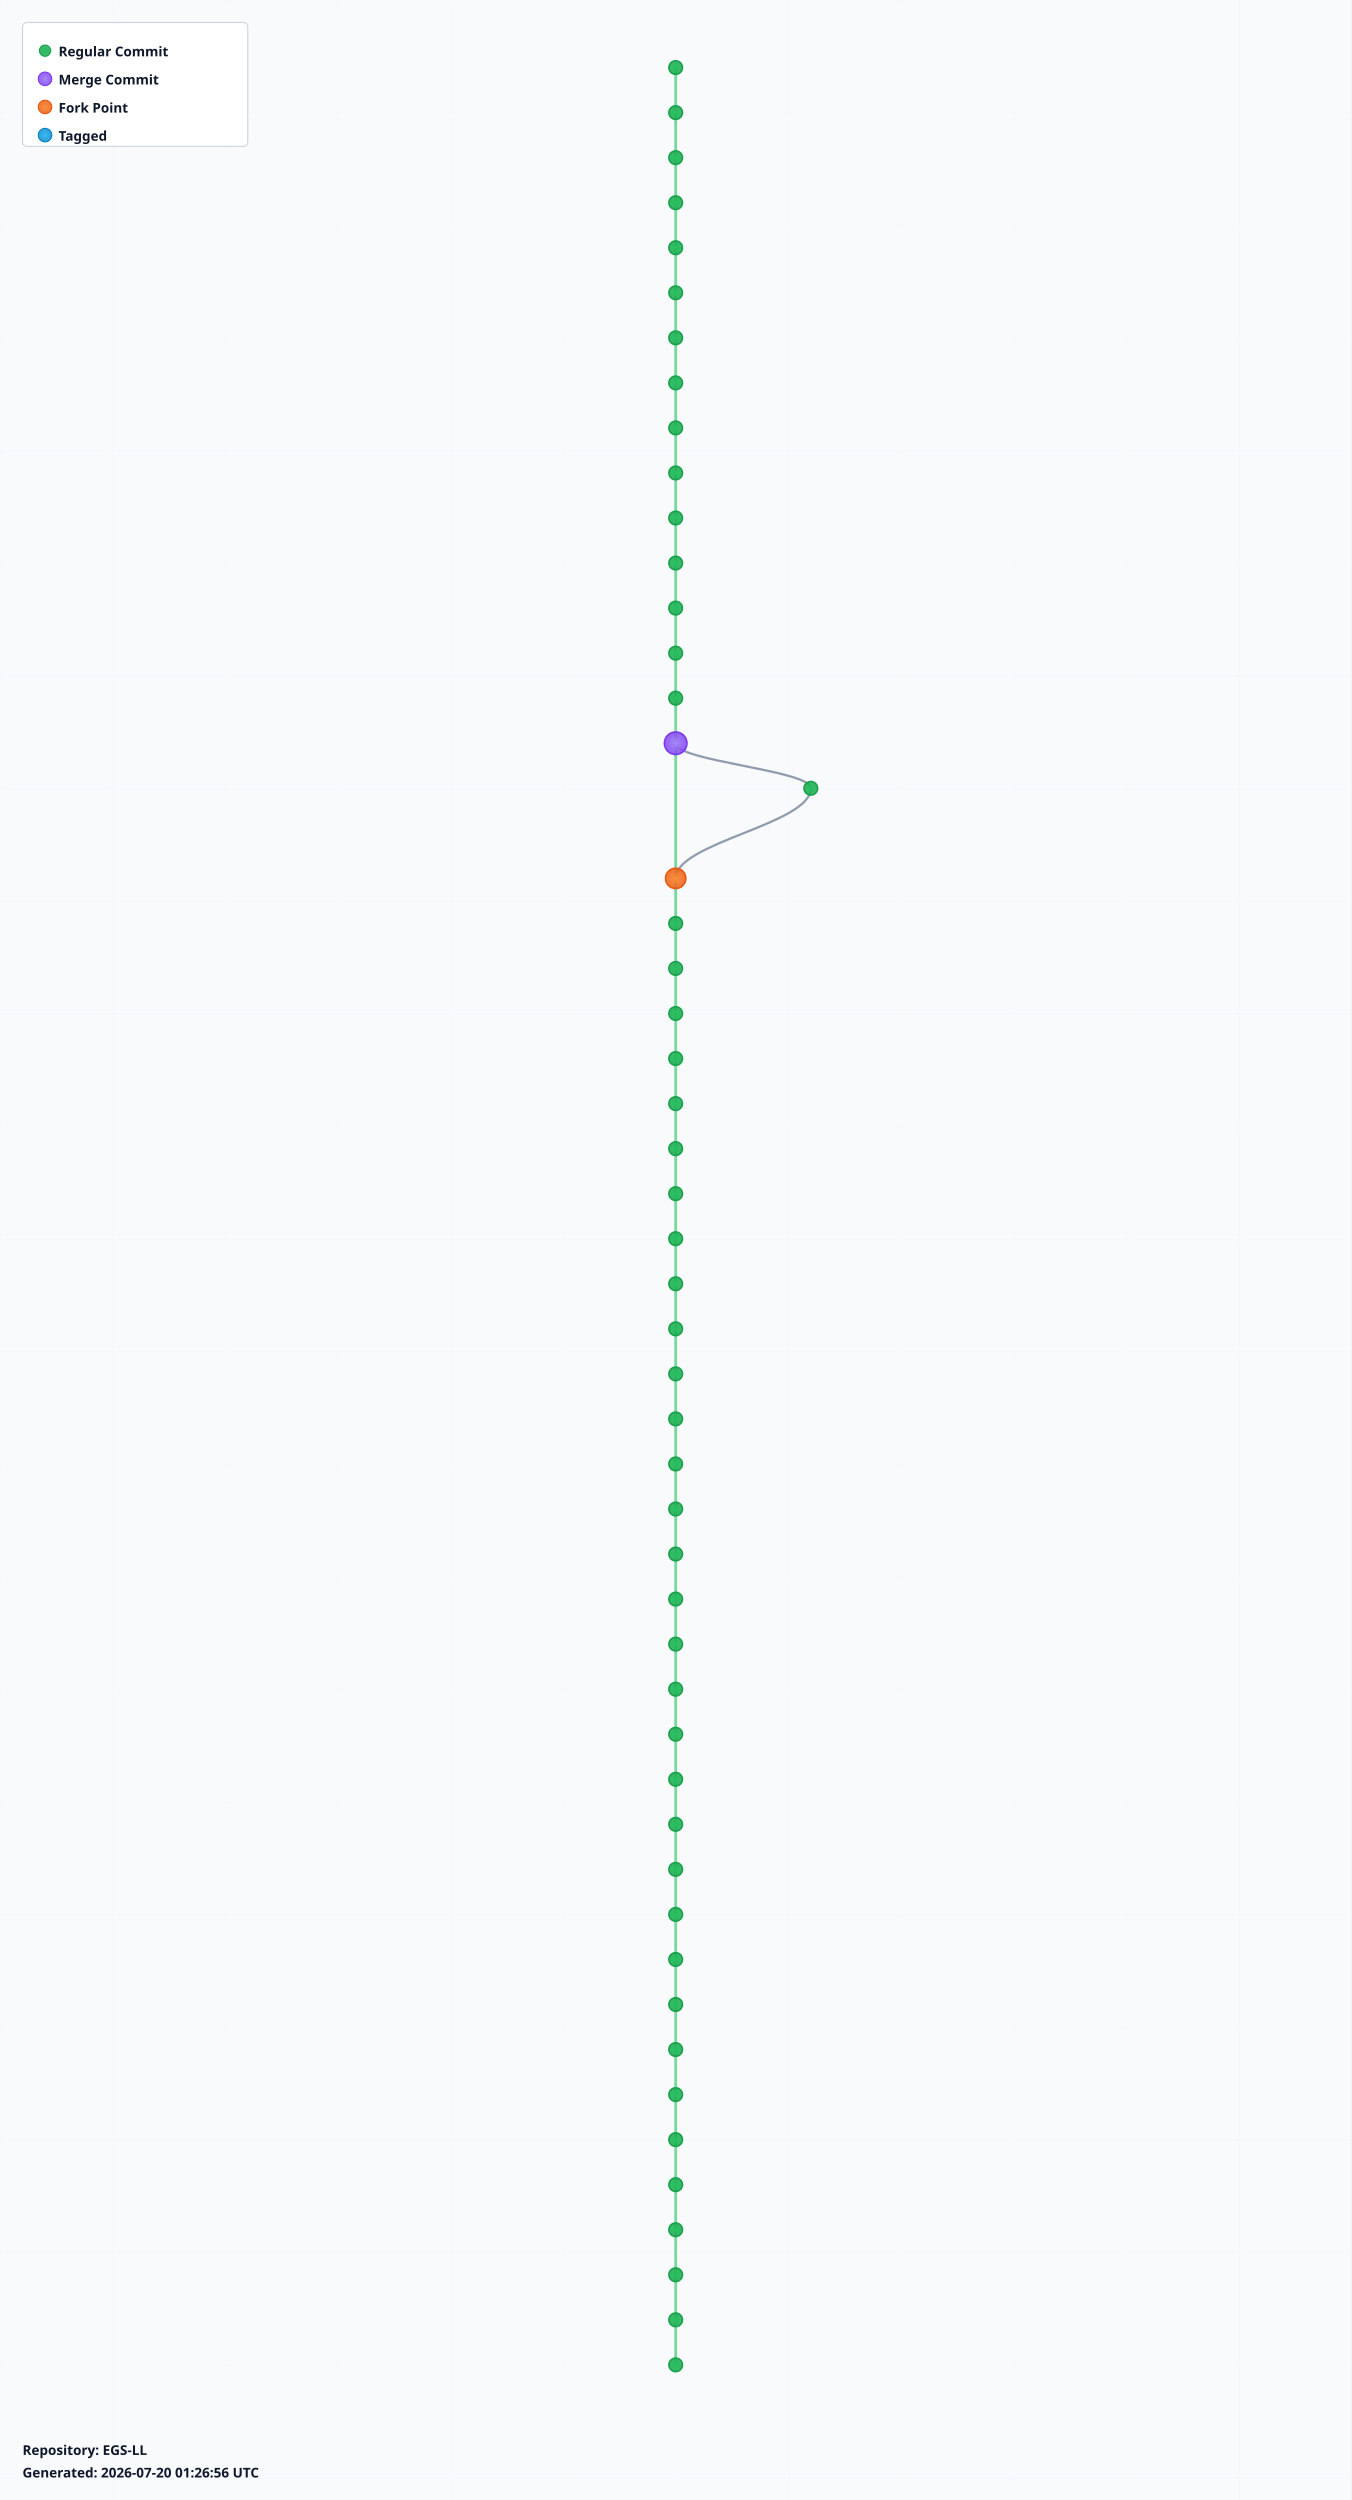
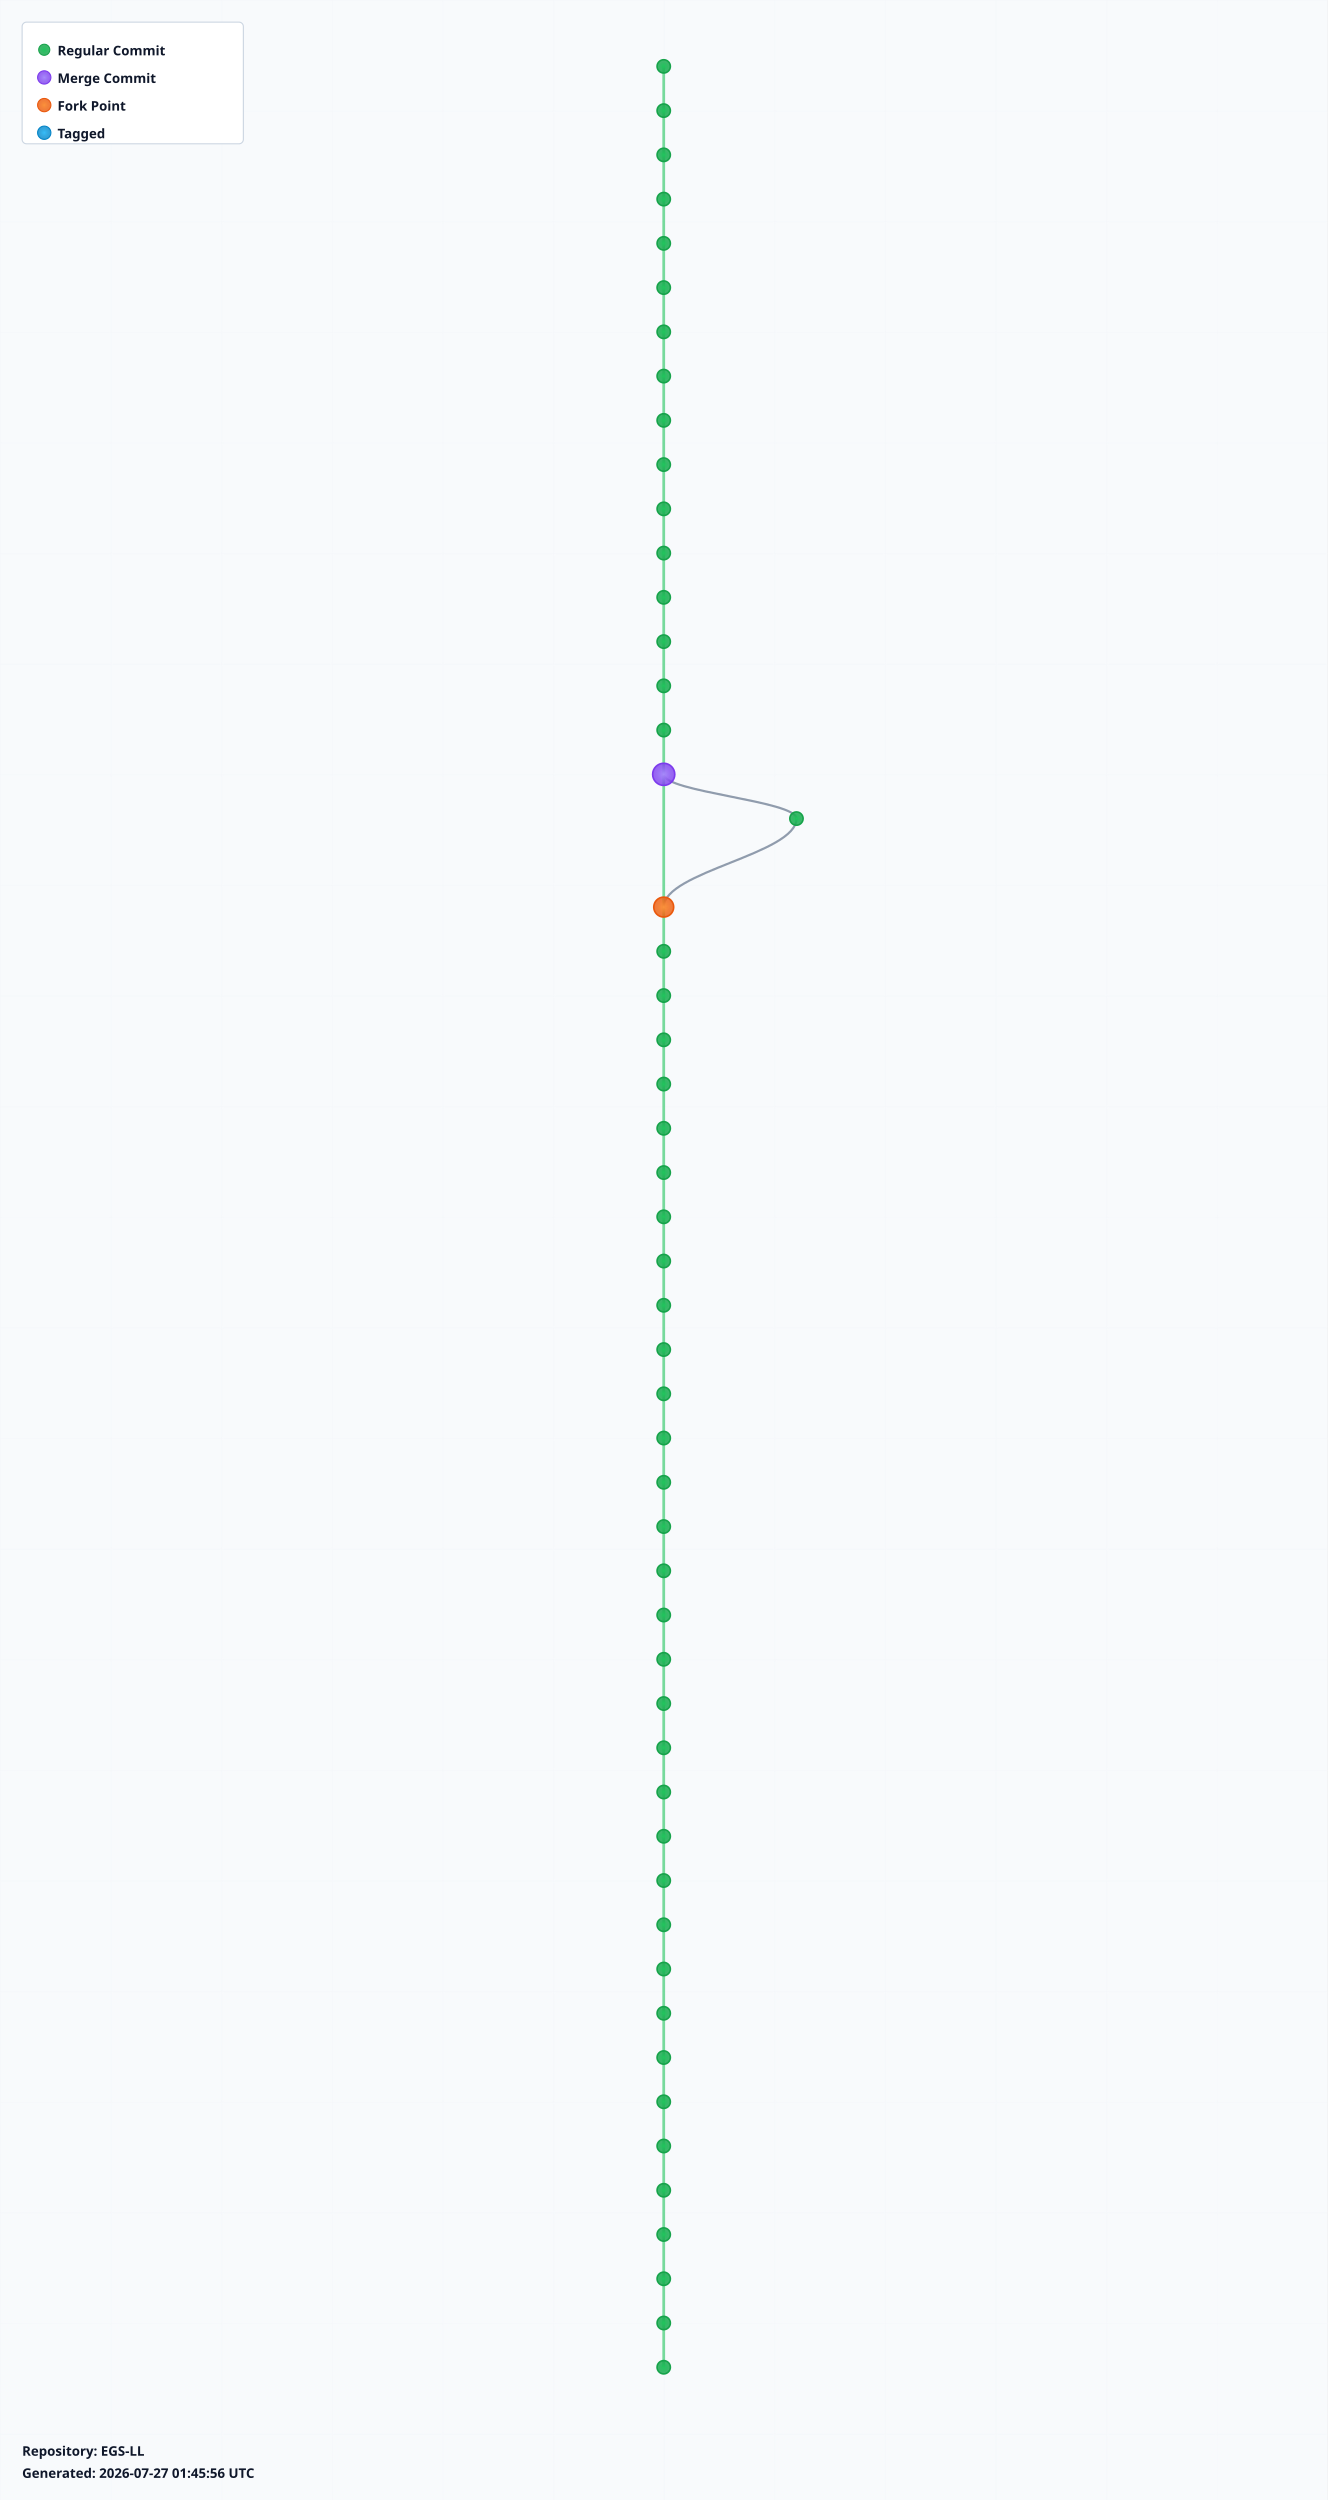
- <svg xmlns="http://www.w3.org/2000/svg" width="1200" height="2220" viewBox="0 0 1200 2220">
+ <svg xmlns="http://www.w3.org/2000/svg" width="1200" height="2260" viewBox="0 0 1200 2260">
  <defs>
    <radialGradient id="leafGradient">
      <stop offset="0%" style="stop-color:#22c55e;stop-opacity:1" />
      <stop offset="100%" style="stop-color:#16a34a;stop-opacity:0.8" />
    </radialGradient>
    <radialGradient id="mergeGradient">
      <stop offset="0%" style="stop-color:#a78bfa;stop-opacity:1" />
      <stop offset="100%" style="stop-color:#7c3aed;stop-opacity:0.8" />
    </radialGradient>
    <radialGradient id="forkGradient">
      <stop offset="0%" style="stop-color:#fb923c;stop-opacity:1" />
      <stop offset="100%" style="stop-color:#ea580c;stop-opacity:0.8" />
    </radialGradient>
    <radialGradient id="tagGradient">
      <stop offset="0%" style="stop-color:#38bdf8;stop-opacity:1" />
      <stop offset="100%" style="stop-color:#0284c7;stop-opacity:0.8" />
    </radialGradient>
    <style>
      .branch-line { stroke: #64748b; stroke-width: 2; fill: none; opacity: 0.7; }
      .trunk-line { stroke: #22c55e; stroke-width: 2.5; fill: none; opacity: 0.6; }
      .commit-leaf { cursor: pointer; }
      .commit-leaf:hover { filter: brightness(1.5); }
      .branch-label { font-family: sans-serif; font-size: 12px; font-weight: bold; fill: #0f172a; }
    </style>
  </defs>
-   <rect width="1200" height="2220" fill="#f8fafc" />
+   <rect width="1200" height="2260" fill="#f8fafc" />
  <defs>
    <pattern id="grid" width="100" height="100" patternUnits="userSpaceOnUse">
      <path d="M 100 0 L 0 0 0 100" fill="none" stroke="#e2e8f0" stroke-width="0.5" opacity="0.3" />
    </pattern>
  </defs>
-   <rect width="1200" height="2220" fill="url(#grid)" />
+   <rect width="1200" height="2260" fill="url(#grid)" />
  <g id="branches">
    <line class="trunk-line" x1="600" y1="60" x2="600" y2="100" />
    <line class="trunk-line" x1="600" y1="100" x2="600" y2="140" />
    <line class="trunk-line" x1="600" y1="140" x2="600" y2="180" />
    <line class="trunk-line" x1="600" y1="180" x2="600" y2="220" />
    <line class="trunk-line" x1="600" y1="220" x2="600" y2="260" />
    <line class="trunk-line" x1="600" y1="260" x2="600" y2="300" />
    <line class="trunk-line" x1="600" y1="300" x2="600" y2="340" />
    <line class="trunk-line" x1="600" y1="340" x2="600" y2="380" />
    <line class="trunk-line" x1="600" y1="380" x2="600" y2="420" />
    <line class="trunk-line" x1="600" y1="420" x2="600" y2="460" />
    <line class="trunk-line" x1="600" y1="460" x2="600" y2="500" />
    <line class="trunk-line" x1="600" y1="500" x2="600" y2="540" />
    <line class="trunk-line" x1="600" y1="540" x2="600" y2="580" />
    <line class="trunk-line" x1="600" y1="580" x2="600" y2="620" />
    <line class="trunk-line" x1="600" y1="620" x2="600" y2="660" />
-     <line class="trunk-line" x1="600" y1="660" x2="600" y2="780" />
-     <path class="branch-line" d="M 600 660 C 600 676, 720 684, 720 700" />
-     <path class="branch-line" d="M 720 700 C 720 732, 600 748, 600 780" />
-     <line class="trunk-line" x1="600" y1="780" x2="600" y2="820" />
+     <line class="trunk-line" x1="600" y1="660" x2="600" y2="700" />
+     <line class="trunk-line" x1="600" y1="700" x2="600" y2="820" />
+     <path class="branch-line" d="M 600 700 C 600 716, 720 724, 720 740" />
+     <path class="branch-line" d="M 720 740 C 720 772, 600 788, 600 820" />
    <line class="trunk-line" x1="600" y1="820" x2="600" y2="860" />
    <line class="trunk-line" x1="600" y1="860" x2="600" y2="900" />
    <line class="trunk-line" x1="600" y1="900" x2="600" y2="940" />
    <line class="trunk-line" x1="600" y1="940" x2="600" y2="980" />
    <line class="trunk-line" x1="600" y1="980" x2="600" y2="1020" />
    <line class="trunk-line" x1="600" y1="1020" x2="600" y2="1060" />
    <line class="trunk-line" x1="600" y1="1060" x2="600" y2="1100" />
    <line class="trunk-line" x1="600" y1="1100" x2="600" y2="1140" />
    <line class="trunk-line" x1="600" y1="1140" x2="600" y2="1180" />
    <line class="trunk-line" x1="600" y1="1180" x2="600" y2="1220" />
    <line class="trunk-line" x1="600" y1="1220" x2="600" y2="1260" />
    <line class="trunk-line" x1="600" y1="1260" x2="600" y2="1300" />
    <line class="trunk-line" x1="600" y1="1300" x2="600" y2="1340" />
    <line class="trunk-line" x1="600" y1="1340" x2="600" y2="1380" />
    <line class="trunk-line" x1="600" y1="1380" x2="600" y2="1420" />
    <line class="trunk-line" x1="600" y1="1420" x2="600" y2="1460" />
    <line class="trunk-line" x1="600" y1="1460" x2="600" y2="1500" />
    <line class="trunk-line" x1="600" y1="1500" x2="600" y2="1540" />
    <line class="trunk-line" x1="600" y1="1540" x2="600" y2="1580" />
    <line class="trunk-line" x1="600" y1="1580" x2="600" y2="1620" />
    <line class="trunk-line" x1="600" y1="1620" x2="600" y2="1660" />
    <line class="trunk-line" x1="600" y1="1660" x2="600" y2="1700" />
    <line class="trunk-line" x1="600" y1="1700" x2="600" y2="1740" />
    <line class="trunk-line" x1="600" y1="1740" x2="600" y2="1780" />
    <line class="trunk-line" x1="600" y1="1780" x2="600" y2="1820" />
    <line class="trunk-line" x1="600" y1="1820" x2="600" y2="1860" />
    <line class="trunk-line" x1="600" y1="1860" x2="600" y2="1900" />
    <line class="trunk-line" x1="600" y1="1900" x2="600" y2="1940" />
    <line class="trunk-line" x1="600" y1="1940" x2="600" y2="1980" />
    <line class="trunk-line" x1="600" y1="1980" x2="600" y2="2020" />
    <line class="trunk-line" x1="600" y1="2020" x2="600" y2="2060" />
    <line class="trunk-line" x1="600" y1="2060" x2="600" y2="2100" />
+     <line class="trunk-line" x1="600" y1="2100" x2="600" y2="2140" />
  </g>
  <g id="commits">
    <circle class="commit-leaf" cx="600" cy="60" r="6" fill="url(#leafGradient)" stroke="#16a34a" stroke-width="1.5" />
    <circle class="commit-leaf" cx="600" cy="100" r="6" fill="url(#leafGradient)" stroke="#16a34a" stroke-width="1.5" />
    <circle class="commit-leaf" cx="600" cy="140" r="6" fill="url(#leafGradient)" stroke="#16a34a" stroke-width="1.5" />
    <circle class="commit-leaf" cx="600" cy="180" r="6" fill="url(#leafGradient)" stroke="#16a34a" stroke-width="1.5" />
    <circle class="commit-leaf" cx="600" cy="220" r="6" fill="url(#leafGradient)" stroke="#16a34a" stroke-width="1.5" />
    <circle class="commit-leaf" cx="600" cy="260" r="6" fill="url(#leafGradient)" stroke="#16a34a" stroke-width="1.5" />
    <circle class="commit-leaf" cx="600" cy="300" r="6" fill="url(#leafGradient)" stroke="#16a34a" stroke-width="1.5" />
    <circle class="commit-leaf" cx="600" cy="340" r="6" fill="url(#leafGradient)" stroke="#16a34a" stroke-width="1.5" />
    <circle class="commit-leaf" cx="600" cy="380" r="6" fill="url(#leafGradient)" stroke="#16a34a" stroke-width="1.5" />
    <circle class="commit-leaf" cx="600" cy="420" r="6" fill="url(#leafGradient)" stroke="#16a34a" stroke-width="1.5" />
    <circle class="commit-leaf" cx="600" cy="460" r="6" fill="url(#leafGradient)" stroke="#16a34a" stroke-width="1.5" />
    <circle class="commit-leaf" cx="600" cy="500" r="6" fill="url(#leafGradient)" stroke="#16a34a" stroke-width="1.5" />
    <circle class="commit-leaf" cx="600" cy="540" r="6" fill="url(#leafGradient)" stroke="#16a34a" stroke-width="1.5" />
    <circle class="commit-leaf" cx="600" cy="580" r="6" fill="url(#leafGradient)" stroke="#16a34a" stroke-width="1.5" />
    <circle class="commit-leaf" cx="600" cy="620" r="6" fill="url(#leafGradient)" stroke="#16a34a" stroke-width="1.5" />
-     <circle class="commit-leaf" cx="600" cy="660" r="10" fill="url(#mergeGradient)" stroke="#7c3aed" stroke-width="1.5" />
-     <circle class="commit-leaf" cx="720" cy="700" r="6" fill="url(#leafGradient)" stroke="#16a34a" stroke-width="1.5" />
-     <circle class="commit-leaf" cx="600" cy="780" r="9" fill="url(#forkGradient)" stroke="#ea580c" stroke-width="1.5" />
-     <circle class="commit-leaf" cx="600" cy="820" r="6" fill="url(#leafGradient)" stroke="#16a34a" stroke-width="1.5" />
+     <circle class="commit-leaf" cx="600" cy="660" r="6" fill="url(#leafGradient)" stroke="#16a34a" stroke-width="1.5" />
+     <circle class="commit-leaf" cx="600" cy="700" r="10" fill="url(#mergeGradient)" stroke="#7c3aed" stroke-width="1.5" />
+     <circle class="commit-leaf" cx="720" cy="740" r="6" fill="url(#leafGradient)" stroke="#16a34a" stroke-width="1.5" />
+     <circle class="commit-leaf" cx="600" cy="820" r="9" fill="url(#forkGradient)" stroke="#ea580c" stroke-width="1.5" />
    <circle class="commit-leaf" cx="600" cy="860" r="6" fill="url(#leafGradient)" stroke="#16a34a" stroke-width="1.5" />
    <circle class="commit-leaf" cx="600" cy="900" r="6" fill="url(#leafGradient)" stroke="#16a34a" stroke-width="1.5" />
    <circle class="commit-leaf" cx="600" cy="940" r="6" fill="url(#leafGradient)" stroke="#16a34a" stroke-width="1.5" />
    <circle class="commit-leaf" cx="600" cy="980" r="6" fill="url(#leafGradient)" stroke="#16a34a" stroke-width="1.5" />
    <circle class="commit-leaf" cx="600" cy="1020" r="6" fill="url(#leafGradient)" stroke="#16a34a" stroke-width="1.5" />
    <circle class="commit-leaf" cx="600" cy="1060" r="6" fill="url(#leafGradient)" stroke="#16a34a" stroke-width="1.5" />
    <circle class="commit-leaf" cx="600" cy="1100" r="6" fill="url(#leafGradient)" stroke="#16a34a" stroke-width="1.5" />
    <circle class="commit-leaf" cx="600" cy="1140" r="6" fill="url(#leafGradient)" stroke="#16a34a" stroke-width="1.5" />
    <circle class="commit-leaf" cx="600" cy="1180" r="6" fill="url(#leafGradient)" stroke="#16a34a" stroke-width="1.5" />
    <circle class="commit-leaf" cx="600" cy="1220" r="6" fill="url(#leafGradient)" stroke="#16a34a" stroke-width="1.5" />
    <circle class="commit-leaf" cx="600" cy="1260" r="6" fill="url(#leafGradient)" stroke="#16a34a" stroke-width="1.5" />
    <circle class="commit-leaf" cx="600" cy="1300" r="6" fill="url(#leafGradient)" stroke="#16a34a" stroke-width="1.5" />
    <circle class="commit-leaf" cx="600" cy="1340" r="6" fill="url(#leafGradient)" stroke="#16a34a" stroke-width="1.5" />
    <circle class="commit-leaf" cx="600" cy="1380" r="6" fill="url(#leafGradient)" stroke="#16a34a" stroke-width="1.5" />
    <circle class="commit-leaf" cx="600" cy="1420" r="6" fill="url(#leafGradient)" stroke="#16a34a" stroke-width="1.5" />
    <circle class="commit-leaf" cx="600" cy="1460" r="6" fill="url(#leafGradient)" stroke="#16a34a" stroke-width="1.5" />
    <circle class="commit-leaf" cx="600" cy="1500" r="6" fill="url(#leafGradient)" stroke="#16a34a" stroke-width="1.5" />
    <circle class="commit-leaf" cx="600" cy="1540" r="6" fill="url(#leafGradient)" stroke="#16a34a" stroke-width="1.5" />
    <circle class="commit-leaf" cx="600" cy="1580" r="6" fill="url(#leafGradient)" stroke="#16a34a" stroke-width="1.5" />
    <circle class="commit-leaf" cx="600" cy="1620" r="6" fill="url(#leafGradient)" stroke="#16a34a" stroke-width="1.5" />
    <circle class="commit-leaf" cx="600" cy="1660" r="6" fill="url(#leafGradient)" stroke="#16a34a" stroke-width="1.5" />
    <circle class="commit-leaf" cx="600" cy="1700" r="6" fill="url(#leafGradient)" stroke="#16a34a" stroke-width="1.5" />
    <circle class="commit-leaf" cx="600" cy="1740" r="6" fill="url(#leafGradient)" stroke="#16a34a" stroke-width="1.5" />
    <circle class="commit-leaf" cx="600" cy="1780" r="6" fill="url(#leafGradient)" stroke="#16a34a" stroke-width="1.5" />
    <circle class="commit-leaf" cx="600" cy="1820" r="6" fill="url(#leafGradient)" stroke="#16a34a" stroke-width="1.5" />
    <circle class="commit-leaf" cx="600" cy="1860" r="6" fill="url(#leafGradient)" stroke="#16a34a" stroke-width="1.5" />
    <circle class="commit-leaf" cx="600" cy="1900" r="6" fill="url(#leafGradient)" stroke="#16a34a" stroke-width="1.5" />
    <circle class="commit-leaf" cx="600" cy="1940" r="6" fill="url(#leafGradient)" stroke="#16a34a" stroke-width="1.5" />
    <circle class="commit-leaf" cx="600" cy="1980" r="6" fill="url(#leafGradient)" stroke="#16a34a" stroke-width="1.5" />
    <circle class="commit-leaf" cx="600" cy="2020" r="6" fill="url(#leafGradient)" stroke="#16a34a" stroke-width="1.5" />
    <circle class="commit-leaf" cx="600" cy="2060" r="6" fill="url(#leafGradient)" stroke="#16a34a" stroke-width="1.5" />
    <circle class="commit-leaf" cx="600" cy="2100" r="6" fill="url(#leafGradient)" stroke="#16a34a" stroke-width="1.5" />
+     <circle class="commit-leaf" cx="600" cy="2140" r="6" fill="url(#leafGradient)" stroke="#16a34a" stroke-width="1.5" />
  </g>
  <g id="legend" transform="translate(20, 20)">
    <rect width="200" height="110" fill="white" stroke="#cbd5e1" stroke-width="1" rx="4" />
    <circle cx="20" cy="25" r="5" fill="url(#leafGradient)" stroke="#16a34a" />
    <text x="32" y="30" class="branch-label" font-size="12">Regular Commit</text>
    <circle cx="20" cy="50" r="6" fill="url(#mergeGradient)" stroke="#7c3aed" />
    <text x="32" y="55" class="branch-label" font-size="12">Merge Commit</text>
    <circle cx="20" cy="75" r="6" fill="url(#forkGradient)" stroke="#ea580c" />
    <text x="32" y="80" class="branch-label" font-size="12">Fork Point</text>
    <circle cx="20" cy="100" r="6" fill="url(#tagGradient)" stroke="#0284c7" />
    <text x="32" y="105" class="branch-label" font-size="12">Tagged</text>
  </g>
-   <g id="info" transform="translate(20, 2180)">
+   <g id="info" transform="translate(20, 2220)">
    <text x="0" y="0" class="branch-label" font-size="12" fill="#666">
      Repository: EGS-LL
    </text>
    <text x="0" y="20" class="branch-label" font-size="10" fill="#999">
-       Generated: 2026-07-20 01:26:56 UTC
+       Generated: 2026-07-27 01:45:56 UTC
    </text>
  </g>
</svg>
